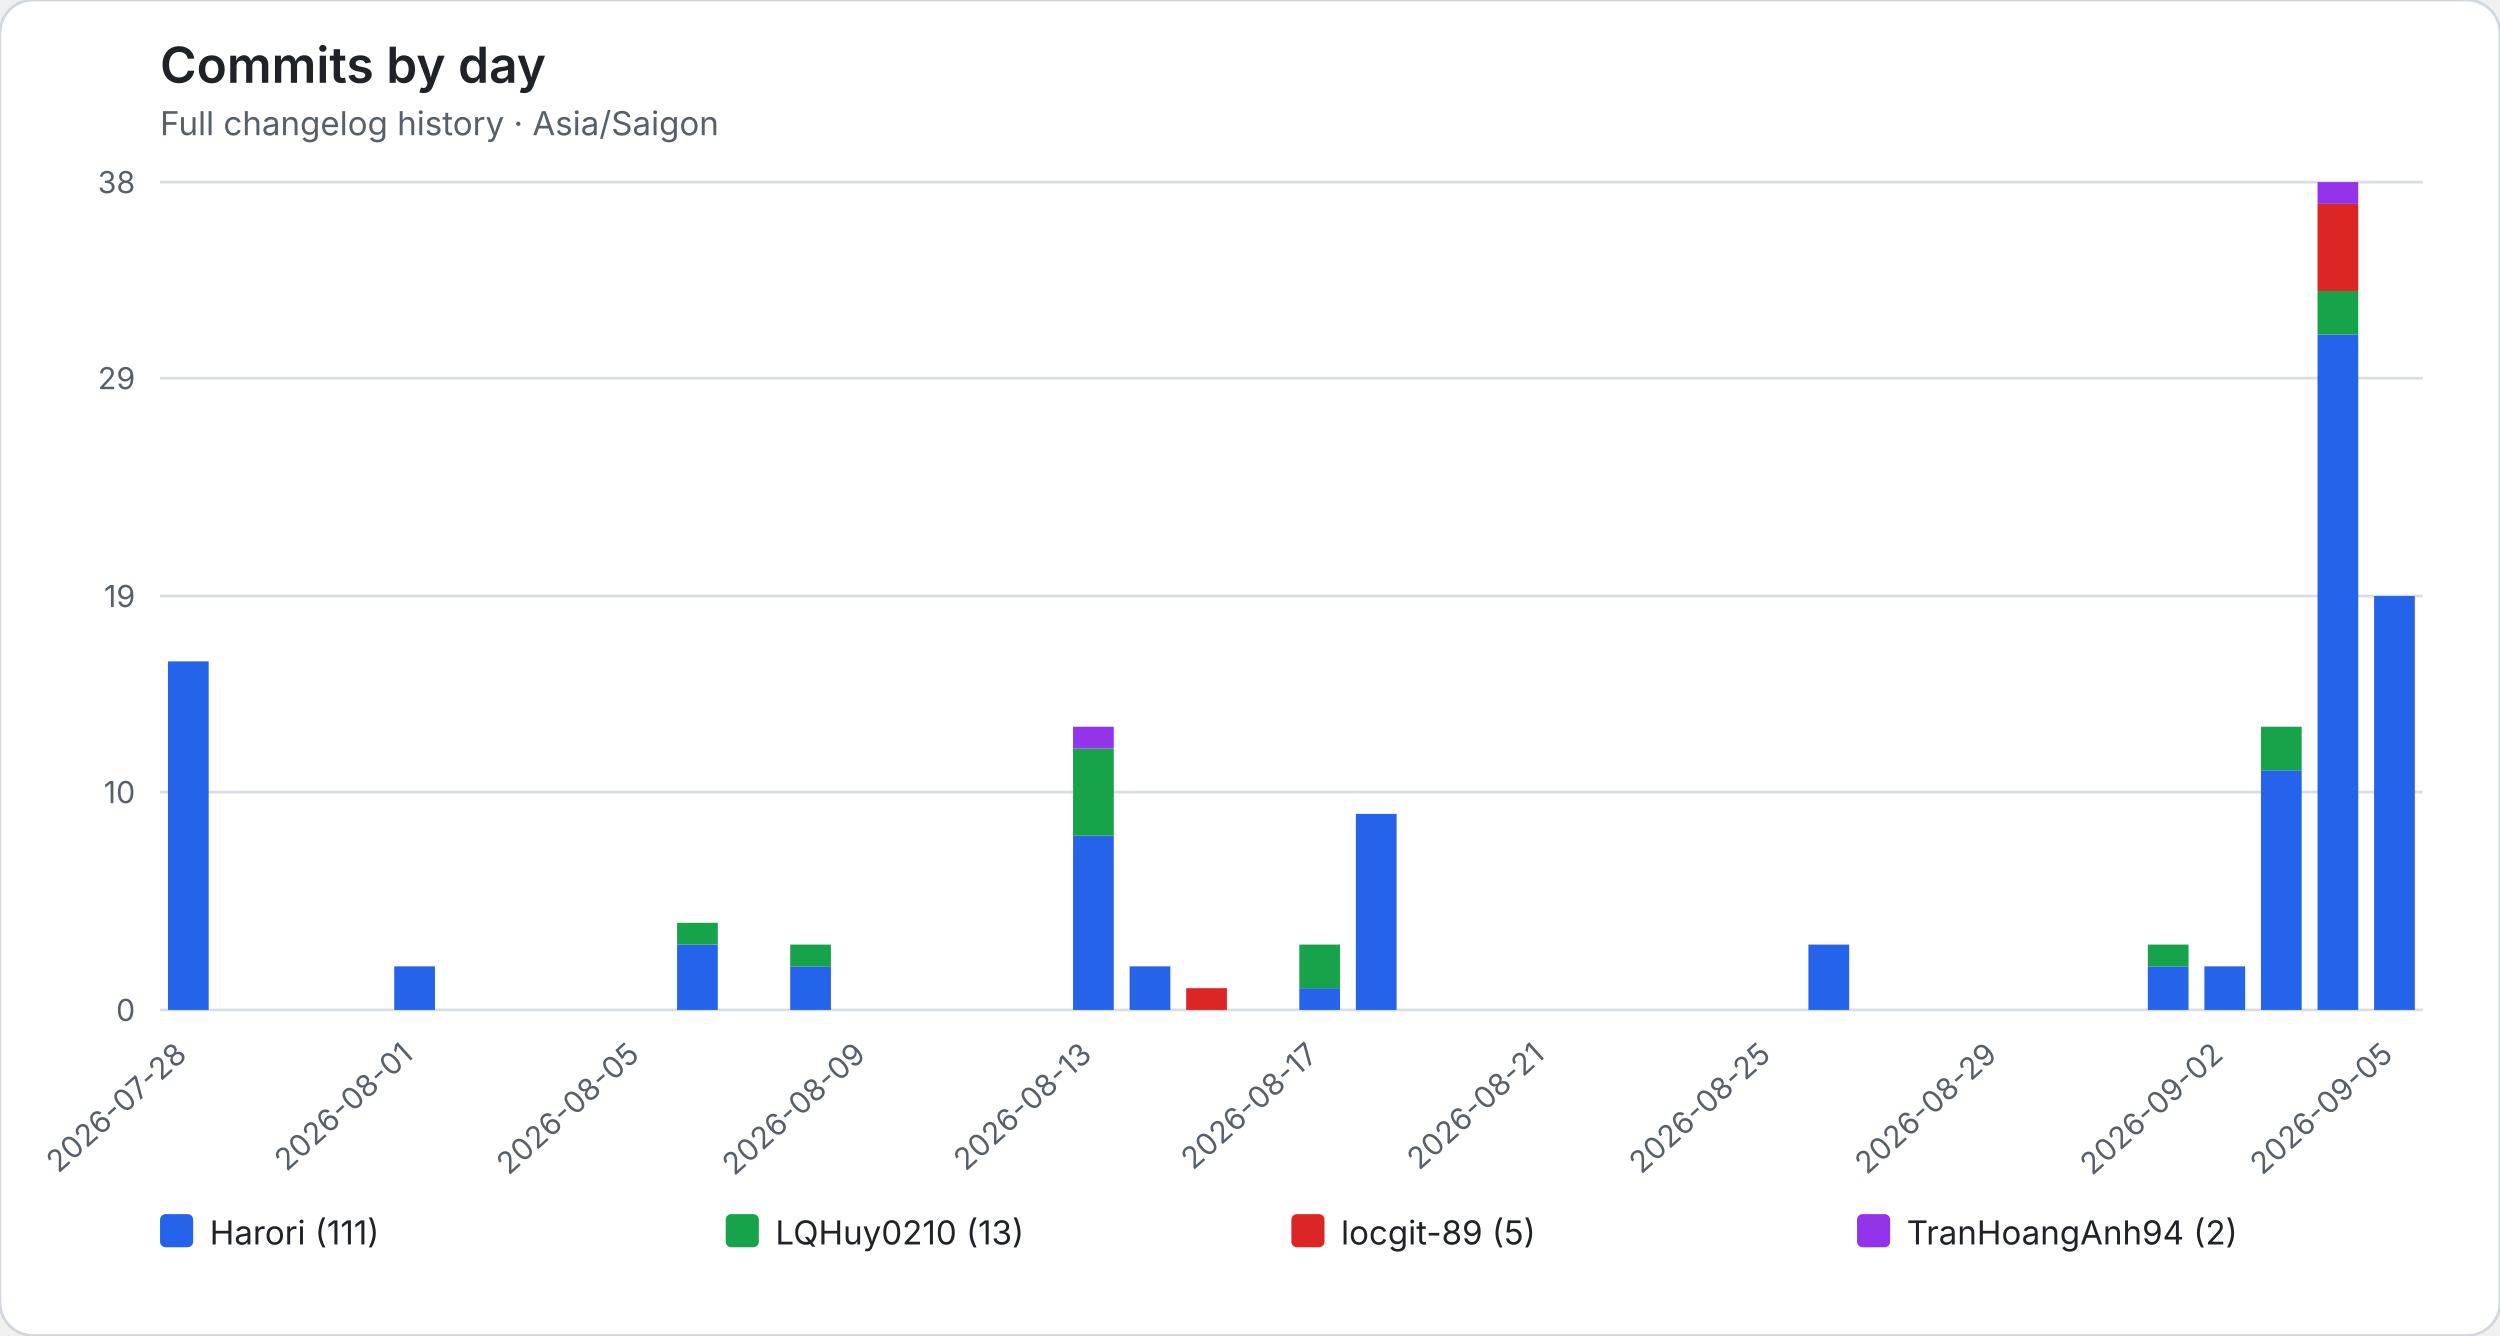
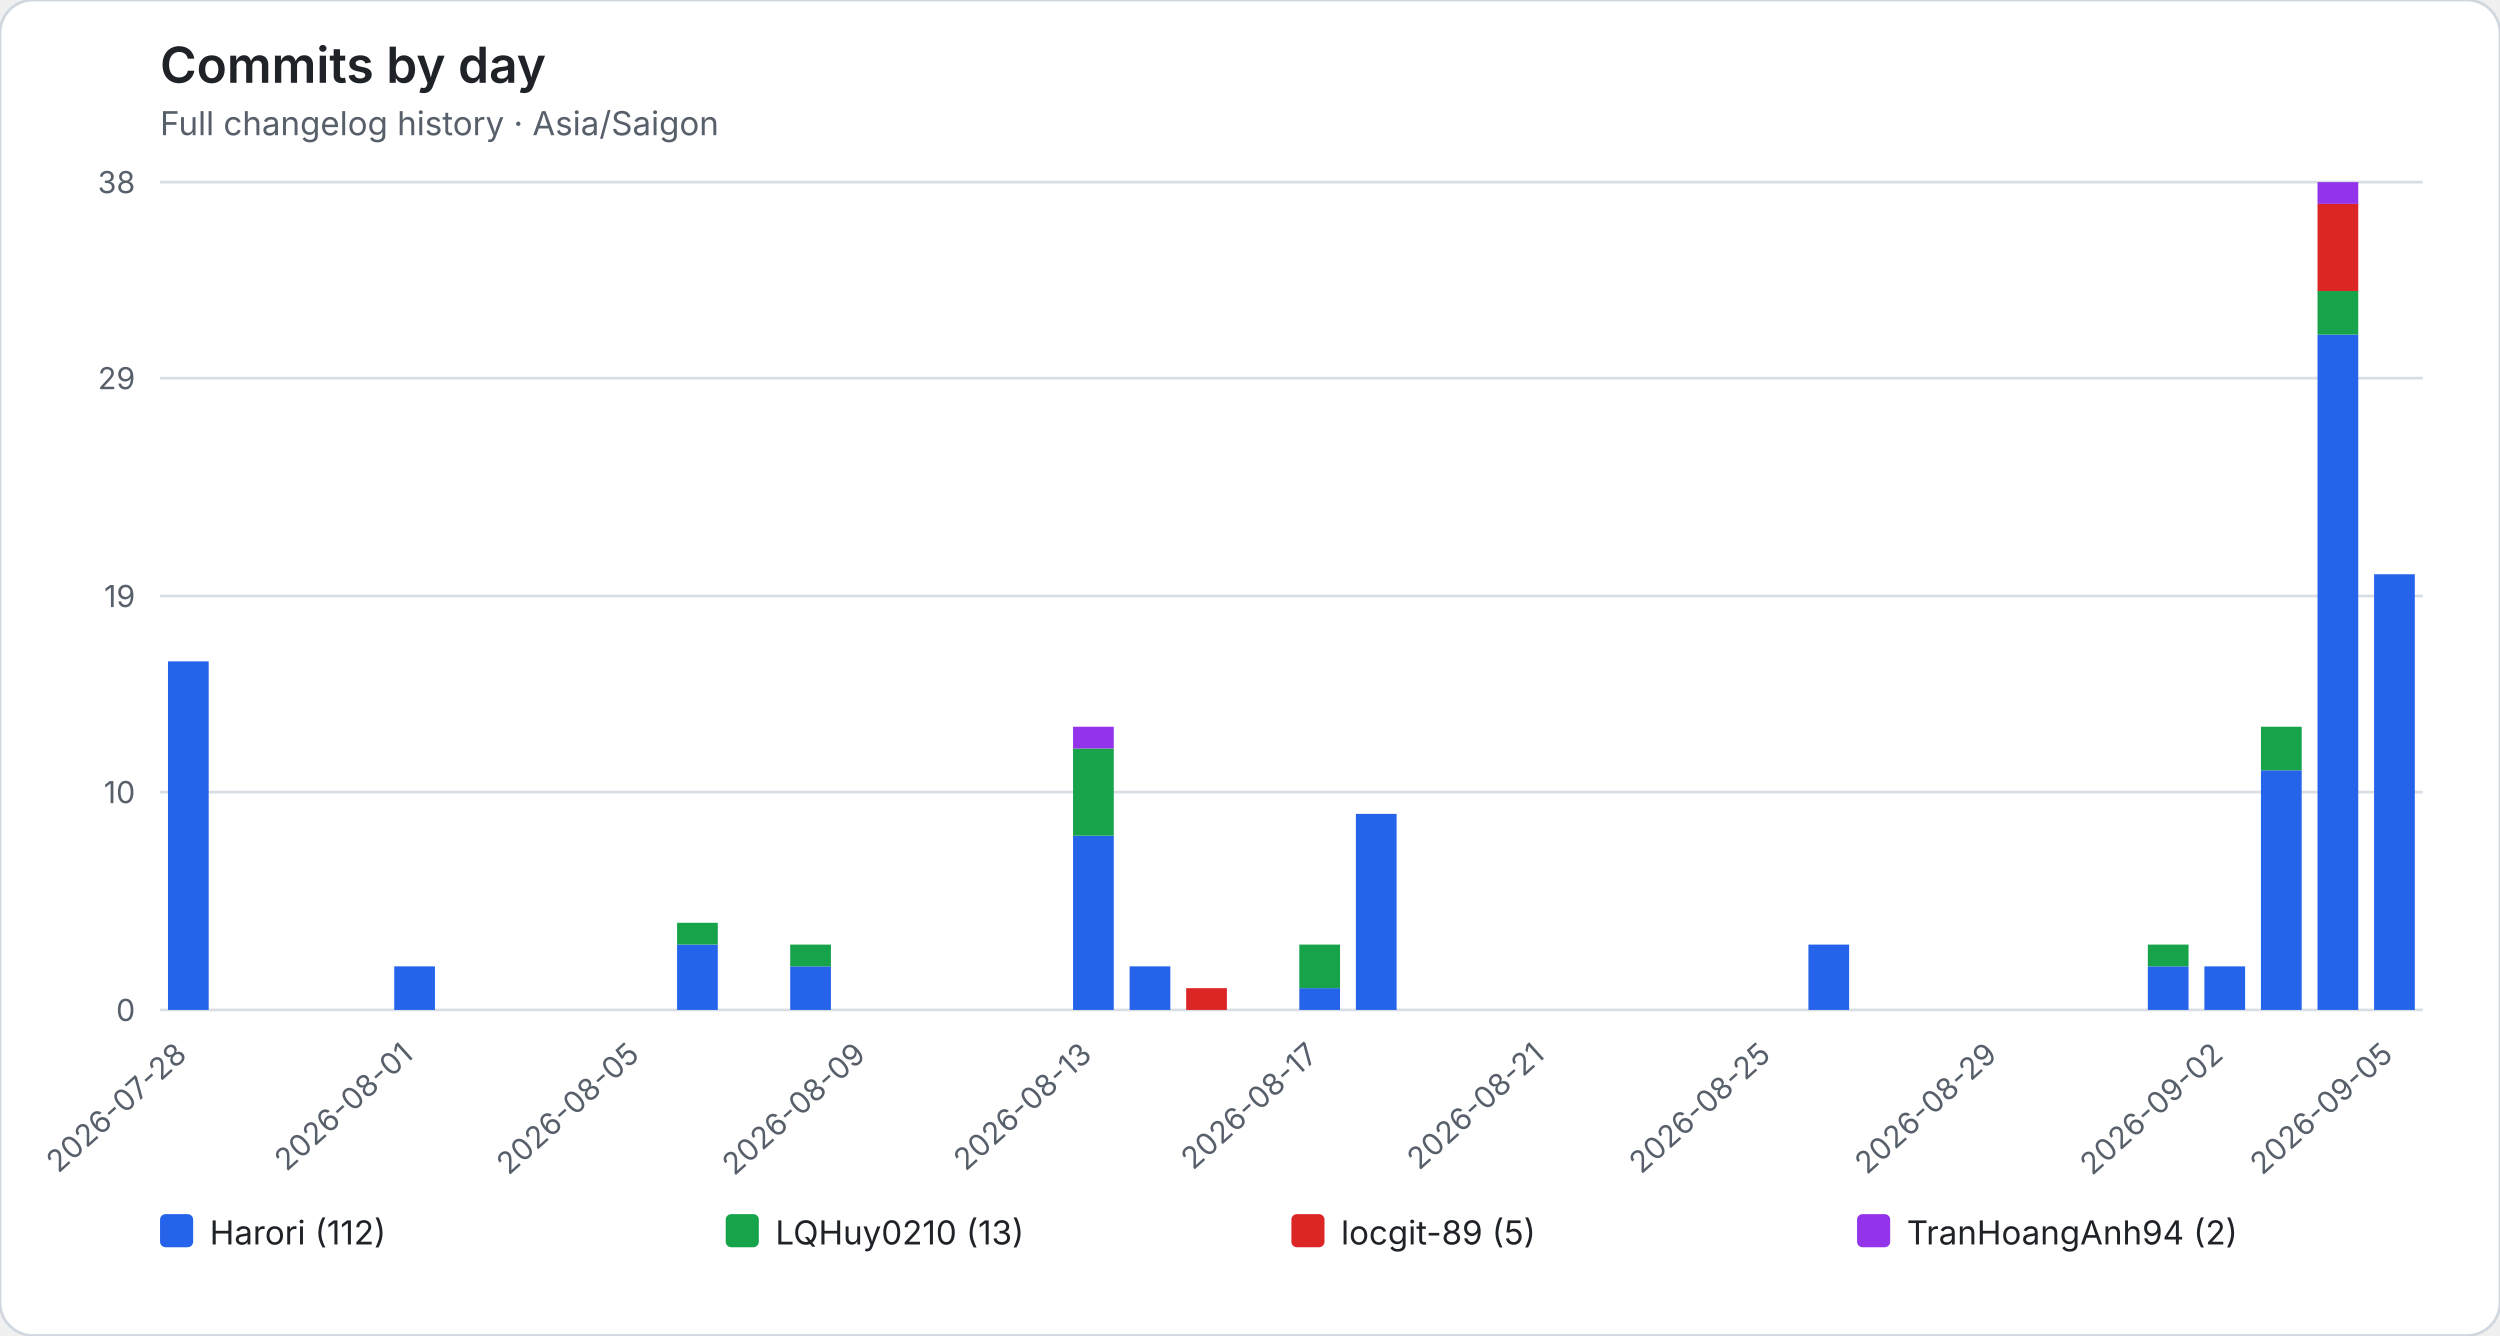
<svg xmlns="http://www.w3.org/2000/svg" role="img" viewBox="0 0 906 484">
  <rect width="906" height="484" rx="12" fill="#ffffff" stroke="#d0d7de" />
  <style>text{font-family:system-ui,-apple-system,BlinkMacSystemFont,"Segoe UI",sans-serif}.axis{fill:#57606a;font-size:11px}.heading{fill:#1f2328;font-size:18px;font-weight:600}.subheading{fill:#57606a;font-size:12px}.grid{stroke:#d8dee4;stroke-width:1}.legend{fill:#1f2328;font-size:12px}</style>
  <text class="heading" x="58" y="30">Commits by day</text>
  <text class="subheading" x="58" y="49">Full changelog history · Asia/Saigon</text>
  <line class="grid" x1="58" y1="366.00" x2="878" y2="366.00" />
  <text class="axis" x="49" y="370.00" text-anchor="end">0</text>
  <line class="grid" x1="58" y1="287.05" x2="878" y2="287.05" />
  <text class="axis" x="49" y="291.05" text-anchor="end">10</text>
  <line class="grid" x1="58" y1="216.00" x2="878" y2="216.00" />
  <text class="axis" x="49" y="220.00" text-anchor="end">19</text>
  <line class="grid" x1="58" y1="137.05" x2="878" y2="137.05" />
  <text class="axis" x="49" y="141.05" text-anchor="end">29</text>
  <line class="grid" x1="58" y1="66.00" x2="878" y2="66.00" />
  <text class="axis" x="49" y="70.00" text-anchor="end">38</text>
  <g data-date="2026-07-28">
    <rect x="60.87" y="239.68" width="14.76" height="126.32" fill="#2563eb" />
  </g>
  <text class="axis" x="68.25" y="383" text-anchor="end" transform="rotate(-42 68.25 383)">2026-07-28</text>
  <g data-date="2026-07-29">
  </g>
  <g data-date="2026-07-30">
  </g>
  <g data-date="2026-07-31">
  </g>
  <g data-date="2026-08-01">
    <rect x="142.87" y="350.21" width="14.76" height="15.79" fill="#2563eb" />
  </g>
  <text class="axis" x="150.25" y="383" text-anchor="end" transform="rotate(-42 150.25 383)">2026-08-01</text>
  <g data-date="2026-08-02">
  </g>
  <g data-date="2026-08-03">
  </g>
  <g data-date="2026-08-04">
  </g>
  <g data-date="2026-08-05">
  </g>
  <text class="axis" x="232.25" y="383" text-anchor="end" transform="rotate(-42 232.25 383)">2026-08-05</text>
  <g data-date="2026-08-06">
    <rect x="245.37" y="342.32" width="14.76" height="23.68" fill="#2563eb" />
    <rect x="245.37" y="334.42" width="14.76" height="7.89" fill="#16a34a" />
  </g>
  <g data-date="2026-08-07">
  </g>
  <g data-date="2026-08-08">
    <rect x="286.37" y="350.21" width="14.76" height="15.79" fill="#2563eb" />
    <rect x="286.37" y="342.32" width="14.76" height="7.89" fill="#16a34a" />
  </g>
  <g data-date="2026-08-09">
  </g>
  <text class="axis" x="314.25" y="383" text-anchor="end" transform="rotate(-42 314.25 383)">2026-08-09</text>
  <g data-date="2026-08-10">
  </g>
  <g data-date="2026-08-11">
  </g>
  <g data-date="2026-08-12">
  </g>
  <g data-date="2026-08-13">
    <rect x="388.87" y="302.84" width="14.76" height="63.16" fill="#2563eb" />
    <rect x="388.87" y="271.26" width="14.76" height="31.58" fill="#16a34a" />
    <rect x="388.87" y="263.37" width="14.76" height="7.89" fill="#9333ea" />
  </g>
  <text class="axis" x="396.25" y="383" text-anchor="end" transform="rotate(-42 396.25 383)">2026-08-13</text>
  <g data-date="2026-08-14">
    <rect x="409.37" y="350.21" width="14.76" height="15.79" fill="#2563eb" />
  </g>
  <g data-date="2026-08-15">
    <rect x="429.87" y="358.11" width="14.76" height="7.89" fill="#dc2626" />
  </g>
  <g data-date="2026-08-16">
  </g>
  <g data-date="2026-08-17">
    <rect x="470.87" y="358.11" width="14.76" height="7.89" fill="#2563eb" />
    <rect x="470.87" y="342.32" width="14.76" height="15.79" fill="#16a34a" />
  </g>
  <text class="axis" x="478.25" y="383" text-anchor="end" transform="rotate(-42 478.25 383)">2026-08-17</text>
  <g data-date="2026-08-18">
    <rect x="491.37" y="294.95" width="14.76" height="71.05" fill="#2563eb" />
  </g>
  <g data-date="2026-08-19">
  </g>
  <g data-date="2026-08-20">
  </g>
  <g data-date="2026-08-21">
  </g>
  <text class="axis" x="560.25" y="383" text-anchor="end" transform="rotate(-42 560.25 383)">2026-08-21</text>
  <g data-date="2026-08-22">
  </g>
  <g data-date="2026-08-23">
  </g>
  <g data-date="2026-08-24">
  </g>
  <g data-date="2026-08-25">
  </g>
  <text class="axis" x="642.25" y="383" text-anchor="end" transform="rotate(-42 642.25 383)">2026-08-25</text>
  <g data-date="2026-08-26">
    <rect x="655.37" y="342.32" width="14.76" height="23.68" fill="#2563eb" />
  </g>
  <g data-date="2026-08-27">
  </g>
  <g data-date="2026-08-28">
  </g>
  <g data-date="2026-08-29">
  </g>
  <text class="axis" x="724.25" y="383" text-anchor="end" transform="rotate(-42 724.25 383)">2026-08-29</text>
  <g data-date="2026-08-30">
  </g>
  <g data-date="2026-08-31">
  </g>
  <g data-date="2026-09-01">
    <rect x="778.37" y="350.21" width="14.76" height="15.79" fill="#2563eb" />
    <rect x="778.37" y="342.32" width="14.76" height="7.89" fill="#16a34a" />
  </g>
  <g data-date="2026-09-02">
    <rect x="798.87" y="350.21" width="14.76" height="15.79" fill="#2563eb" />
  </g>
  <text class="axis" x="806.25" y="383" text-anchor="end" transform="rotate(-42 806.25 383)">2026-09-02</text>
  <g data-date="2026-09-03">
    <rect x="819.37" y="279.16" width="14.76" height="86.84" fill="#2563eb" />
    <rect x="819.37" y="263.37" width="14.76" height="15.79" fill="#16a34a" />
  </g>
  <g data-date="2026-09-04">
    <rect x="839.87" y="121.26" width="14.76" height="244.74" fill="#2563eb" />
    <rect x="839.87" y="105.47" width="14.76" height="15.79" fill="#16a34a" />
    <rect x="839.87" y="73.89" width="14.76" height="31.58" fill="#dc2626" />
    <rect x="839.87" y="66.00" width="14.76" height="7.89" fill="#9333ea" />
  </g>
  <g data-date="2026-09-05">
-     <rect x="860.37" y="216.00" width="14.76" height="150.00" fill="#2563eb" />
+     <rect x="860.37" y="208.11" width="14.76" height="157.89" fill="#2563eb" />
  </g>
  <text class="axis" x="867.75" y="383" text-anchor="end" transform="rotate(-42 867.75 383)">2026-09-05</text>
  <rect x="58.00" y="440" width="12" height="12" rx="2" fill="#2563eb" />
-   <text class="legend" x="76.00" y="451">Harori (111)</text>
+   <text class="legend" x="76.00" y="451">Harori (112)</text>
  <rect x="263.00" y="440" width="12" height="12" rx="2" fill="#16a34a" />
  <text class="legend" x="281.00" y="451">LQHuy0210 (13)</text>
  <rect x="468.00" y="440" width="12" height="12" rx="2" fill="#dc2626" />
  <text class="legend" x="486.00" y="451">locgit-89 (5)</text>
  <rect x="673.00" y="440" width="12" height="12" rx="2" fill="#9333ea" />
  <text class="legend" x="691.00" y="451">TranHoangAnh94 (2)</text>
</svg>
